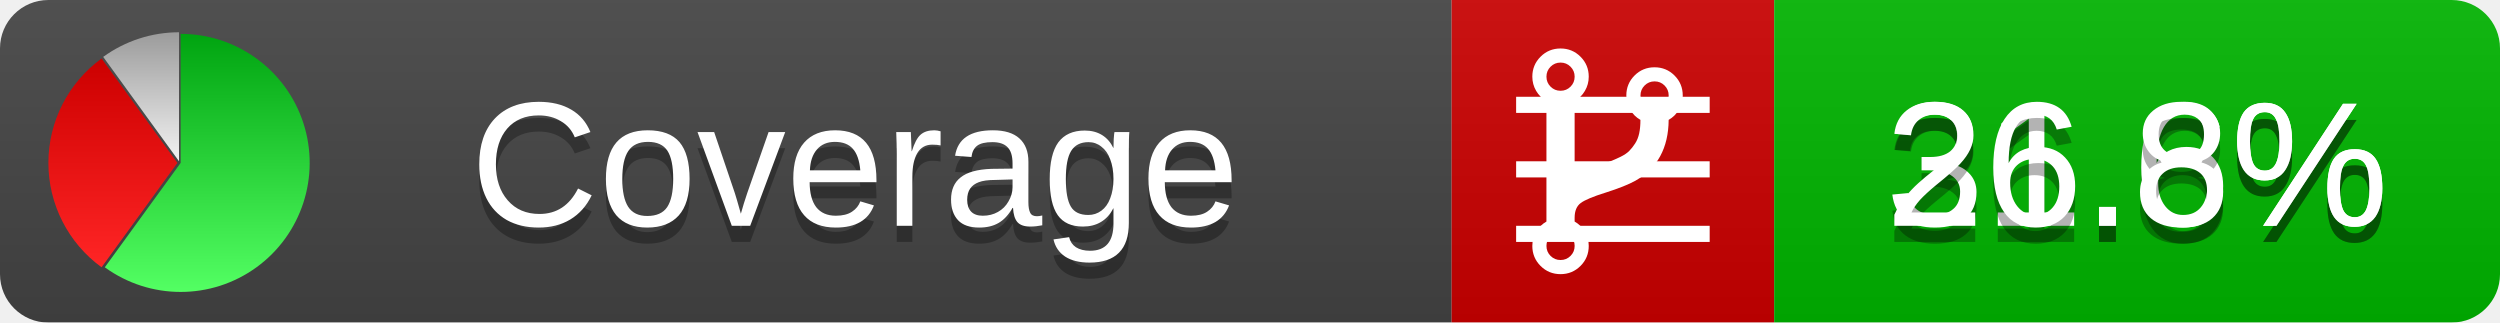
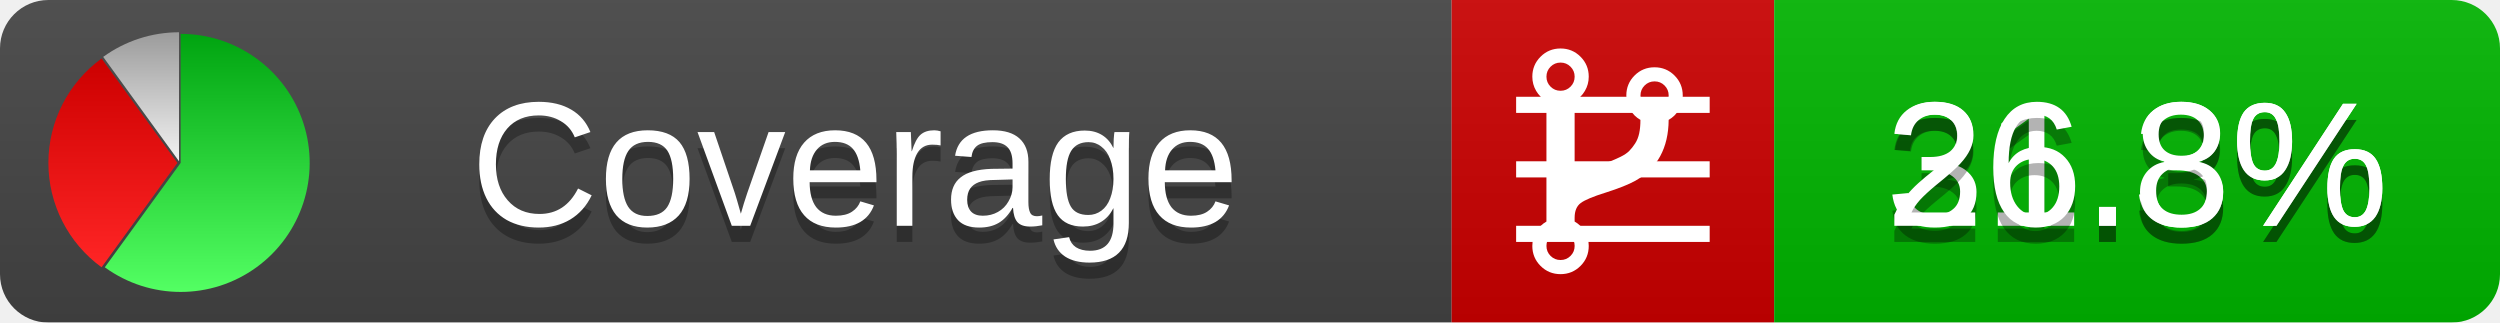
<svg xmlns="http://www.w3.org/2000/svg" xmlns:xlink="http://www.w3.org/1999/xlink" width="155" height="20">
  <style type="text/css">
          
            @keyframes fadeout {
              0 % { visibility: visible; opacity: 1; }
              40% { visibility: visible; opacity: 1; }
              50% { visibility: hidden; opacity: 0; }
              90% { visibility: hidden; opacity: 0; }
              100% { visibility: visible; opacity: 1; }
            }
            @keyframes fadein {
              0% { visibility: hidden; opacity: 0; }
              40% { visibility: hidden; opacity: 0; }
              50% { visibility: visible; opacity: 1; }
              90% { visibility: visible; opacity: 1; }
              100% { visibility: hidden; opacity: 0; }
            }
            .linecoverage {
                animation-duration: 10s;
                animation-name: fadeout;
                animation-iteration-count: infinite;
            }
            .branchcoverage {
                animation-duration: 10s;
                animation-name: fadein;
                animation-iteration-count: infinite;
            }
          
    </style>
  <defs>
    <linearGradient id="gradient" x2="0" y2="100%">
      <stop offset="0" stop-color="#bbb" stop-opacity=".1" />
      <stop offset="1" stop-opacity=".1" />
    </linearGradient>
    <linearGradient id="green" x2="0" y2="100%">
      <stop offset="0" stop-color="#00A410" />
      <stop offset="1" stop-color="#53FF63" />
    </linearGradient>
    <linearGradient id="red" x2="0" y2="100%">
      <stop offset="0" stop-color="#C00" />
      <stop offset="1" stop-color="#FF2525" />
    </linearGradient>
    <linearGradient id="gray" x2="0" y2="100%">
      <stop offset="0" stop-color="#9B9B9B" />
      <stop offset="1" stop-color="#F3F3F3" />
    </linearGradient>
    <mask id="mask">
      <rect width="155" height="20" rx="3" fill="#fff" />
    </mask>
    <g id="icon">
      <path style="fill:url(#green);" d="M205,202.5 l0,-200 a200,200 0 1,1 -117.558,361.803 z" />
      <path style="fill:url(#red);" d="M200,202.5 l-117.558,161.803 a200,200 0 0,1 0,-323.607 z" />
      <path style="fill:url(#gray);" d="M202.5,200 l-117.558,-161.803 a200,200 0 0,1 117.558,-38.196 z" />
    </g>
  </defs>
  <g mask="url(#mask)">
    <rect x="0" y="0" width="90" height="20" fill="#444" />
    <rect x="90" y="0" width="20" height="20" fill="#c00" />
    <rect x="110" y="0" width="45" height="20" fill="#00B600" />
    <rect x="0" y="0" width="155" height="20" fill="url(#gradient)" />
  </g>
  <g>
    <path class="linecoverage" stroke="#fff" d="M94 6.5 h12 M94 10.5 h12 M94 14.5 h12" />
    <path class="branchcoverage" fill="#fff" d="m 97.628,15.247 q 0,-0.364 -0.255,-0.619 -0.255,-0.255 -0.619,-0.255 -0.364,0 -0.619,0.255 -0.255,0.255 -0.255,0.619 0,0.364 0.255,0.619 0.255,0.255 0.619,0.255 0.364,0 0.619,-0.255 0.255,-0.255 0.255,-0.619 z m 0,-10.493 q 0,-0.364 -0.255,-0.619 -0.255,-0.255 -0.619,-0.255 -0.364,0 -0.619,0.255 -0.255,0.255 -0.255,0.619 0,0.364 0.255,0.619 0.255,0.255 0.619,0.255 0.364,0 0.619,-0.255 0.255,-0.255 0.255,-0.619 z m 5.83,1.166 q 0,-0.364 -0.255,-0.619 -0.255,-0.255 -0.619,-0.255 -0.364,0 -0.619,0.255 -0.255,0.255 -0.255,0.619 0,0.364 0.255,0.619 0.255,0.255 0.619,0.255 0.364,0 0.619,-0.255 0.255,-0.255 0.255,-0.619 z m 0.874,0 q 0,0.474 -0.237,0.879 -0.237,0.405 -0.638,0.633 -0.018,2.614 -2.059,3.771 -0.619,0.346 -1.849,0.738 -1.166,0.364 -1.544,0.647 -0.378,0.282 -0.378,0.911 l 0,0.237 q 0.401,0.228 0.638,0.633 0.237,0.405 0.237,0.879 0,0.729 -0.51,1.239 -0.51,0.51 -1.239,0.51 -0.729,0 -1.239,-0.51 -0.51,-0.51 -0.51,-1.239 0,-0.474 0.237,-0.879 0.237,-0.405 0.638,-0.633 l 0,-7.469 q -0.401,-0.228 -0.638,-0.633 -0.237,-0.405 -0.237,-0.879 0,-0.729 0.51,-1.239 0.51,-0.51 1.239,-0.51 0.729,0 1.239,0.51 0.51,0.51 0.51,1.239 0,0.474 -0.237,0.879 -0.237,0.405 -0.638,0.633 l 0,4.527 q 0.492,-0.237 1.403,-0.519 0.501,-0.155 0.797,-0.269 0.296,-0.114 0.642,-0.282 0.346,-0.169 0.537,-0.36 0.191,-0.191 0.369,-0.465 0.178,-0.273 0.255,-0.633 0.077,-0.36 0.077,-0.833 -0.401,-0.228 -0.638,-0.633 -0.237,-0.405 -0.237,-0.879 0,-0.729 0.51,-1.239 0.51,-0.51 1.239,-0.51 0.729,0 1.239,0.51 0.51,0.51 0.51,1.239 z" />
  </g>
  <g fill="#fff" text-anchor="middle" font-family="Verdana,Arial,Geneva,sans-serif" font-size="11">
    <a xlink:href="https://github.com/danielpalme/ReportGenerator" target="_top">
      <use xlink:href="#icon" transform="translate(3,2) scale(.04)" />
    </a>
    <text x="53" y="15" fill="#010101" fill-opacity=".3">Coverage</text>
    <text x="53" y="14" fill="#fff">Coverage</text>
-     <text class="linecoverage" x="132.5" y="15" fill="#010101" fill-opacity=".3">31.6%</text>
-     <text class="linecoverage" x="132.5" y="14">31.6%</text>
+     <text class="linecoverage" x="132.5" y="15" fill="#010101" fill-opacity=".3">31.3%</text>
+     <text class="linecoverage" x="132.5" y="14">31.3%</text>
    <text class="branchcoverage" x="132.5" y="15" fill="#010101" fill-opacity=".3">26.8%</text>
    <text class="branchcoverage" x="132.5" y="14">26.8%</text>
  </g>
  <g>
    <rect class="linecoverage" x="90" y="0" width="65" height="20" fill-opacity="0" />
    <rect class="branchcoverage" x="90" y="0" width="65" height="20" fill-opacity="0" />
  </g>
</svg>
